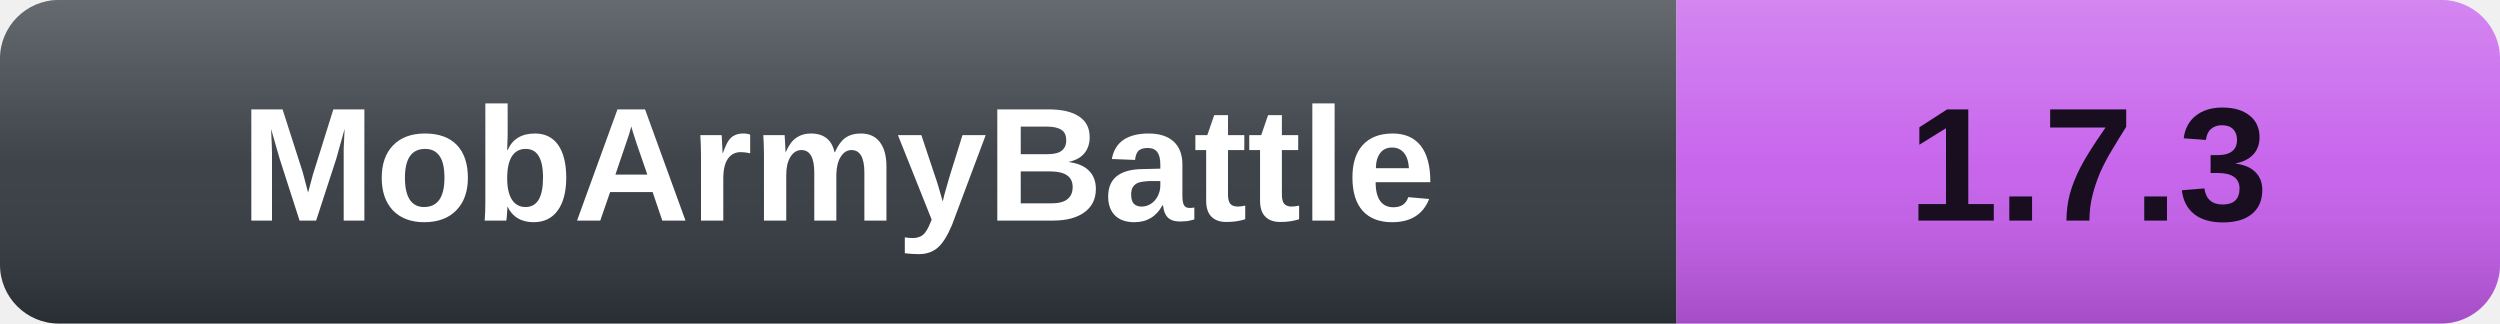
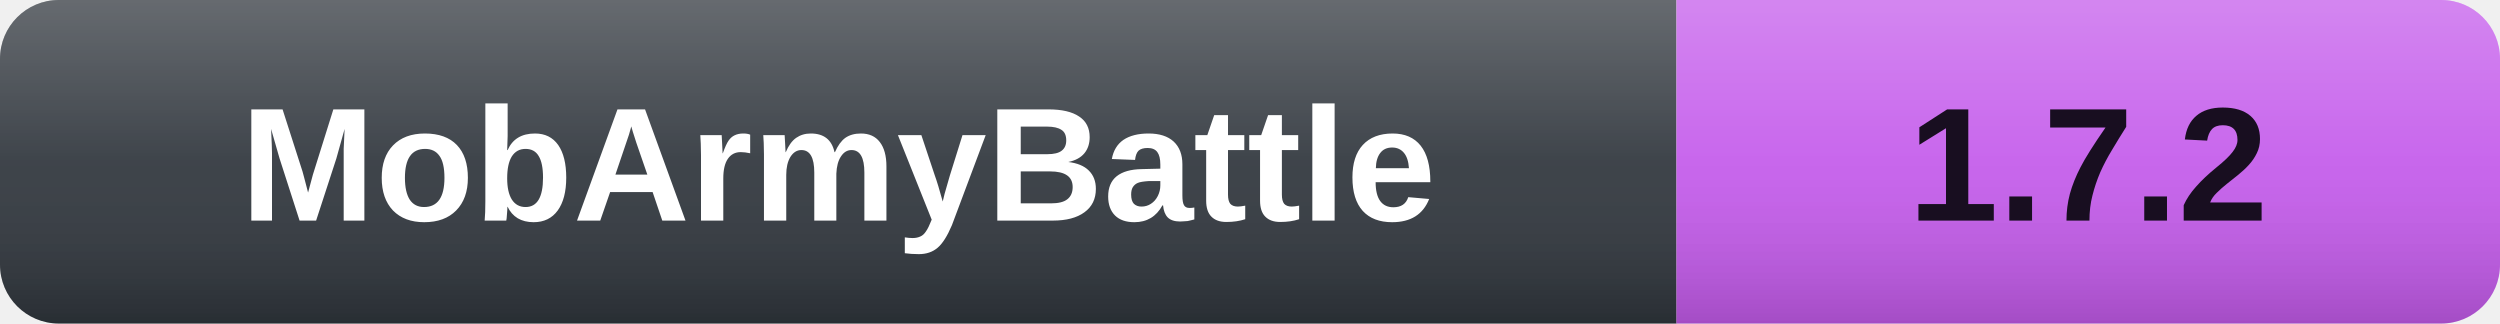
- <svg xmlns="http://www.w3.org/2000/svg" width="170" height="22" role="img" aria-label="MobArmyBattle: 1.7.3">
+ <svg xmlns="http://www.w3.org/2000/svg" width="170" height="22" role="img" aria-label="MobArmyBattle: 1.7.2">
  <defs>
    <linearGradient id="shine" x2="0" y2="100%">
      <stop offset="0" stop-color="#fff" stop-opacity=".26" />
      <stop offset=".5" stop-color="#fff" stop-opacity=".07" />
      <stop offset="1" stop-color="#000" stop-opacity=".16" />
    </linearGradient>
  </defs>
  <clipPath id="rounded">
    <rect width="170" height="22" rx="4" />
  </clipPath>
  <g clip-path="url(#rounded)">
    <rect width="114" height="22" fill="#30363D" />
    <rect x="114" width="56" height="22" fill="#C45BEB" />
    <rect width="170" height="22" fill="url(#shine)" />
  </g>
  <g font-family="Verdana,Arial,sans-serif" font-size="11" font-weight="bold" text-anchor="middle">
    <text x="57.0" y="15" fill="#fff">MobArmyBattle</text>
-     <text x="142.0" y="15" fill="#180E20">1.7.3</text>
+     <text x="142.0" y="15" fill="#180E20">1.7.2</text>
  </g>
</svg>
